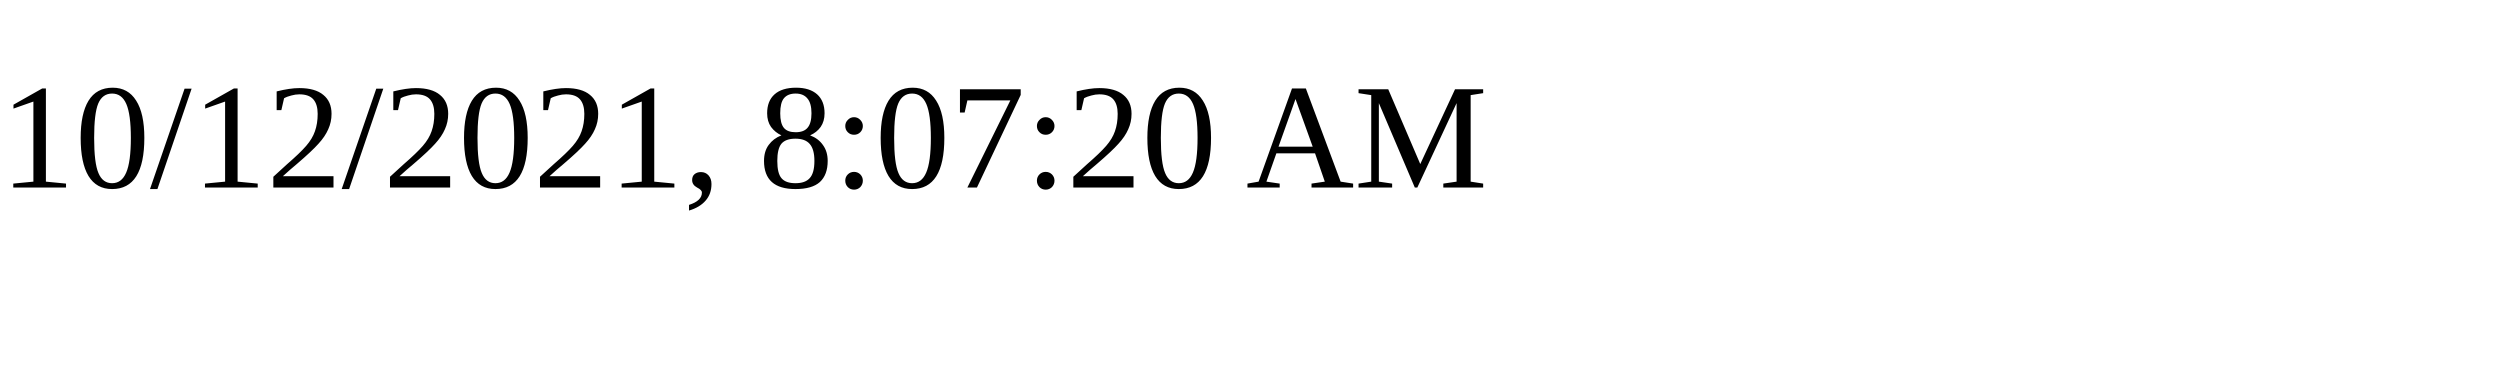
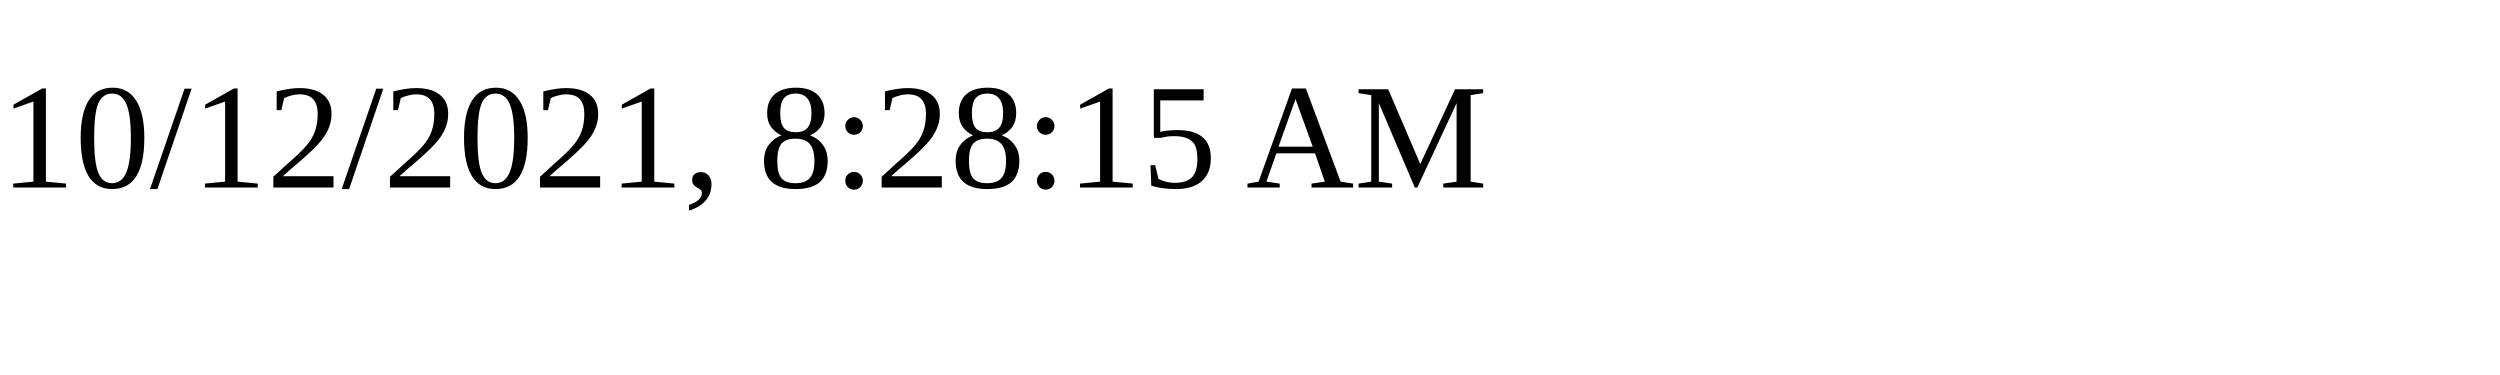
<svg xmlns="http://www.w3.org/2000/svg" height="30" width="200">
-   <text x="0" y="15">10/12/2021, 8:07:20 AM</text>
+   <text x="0" y="15">10/12/2021, 8:28:15 AM</text>
</svg>
